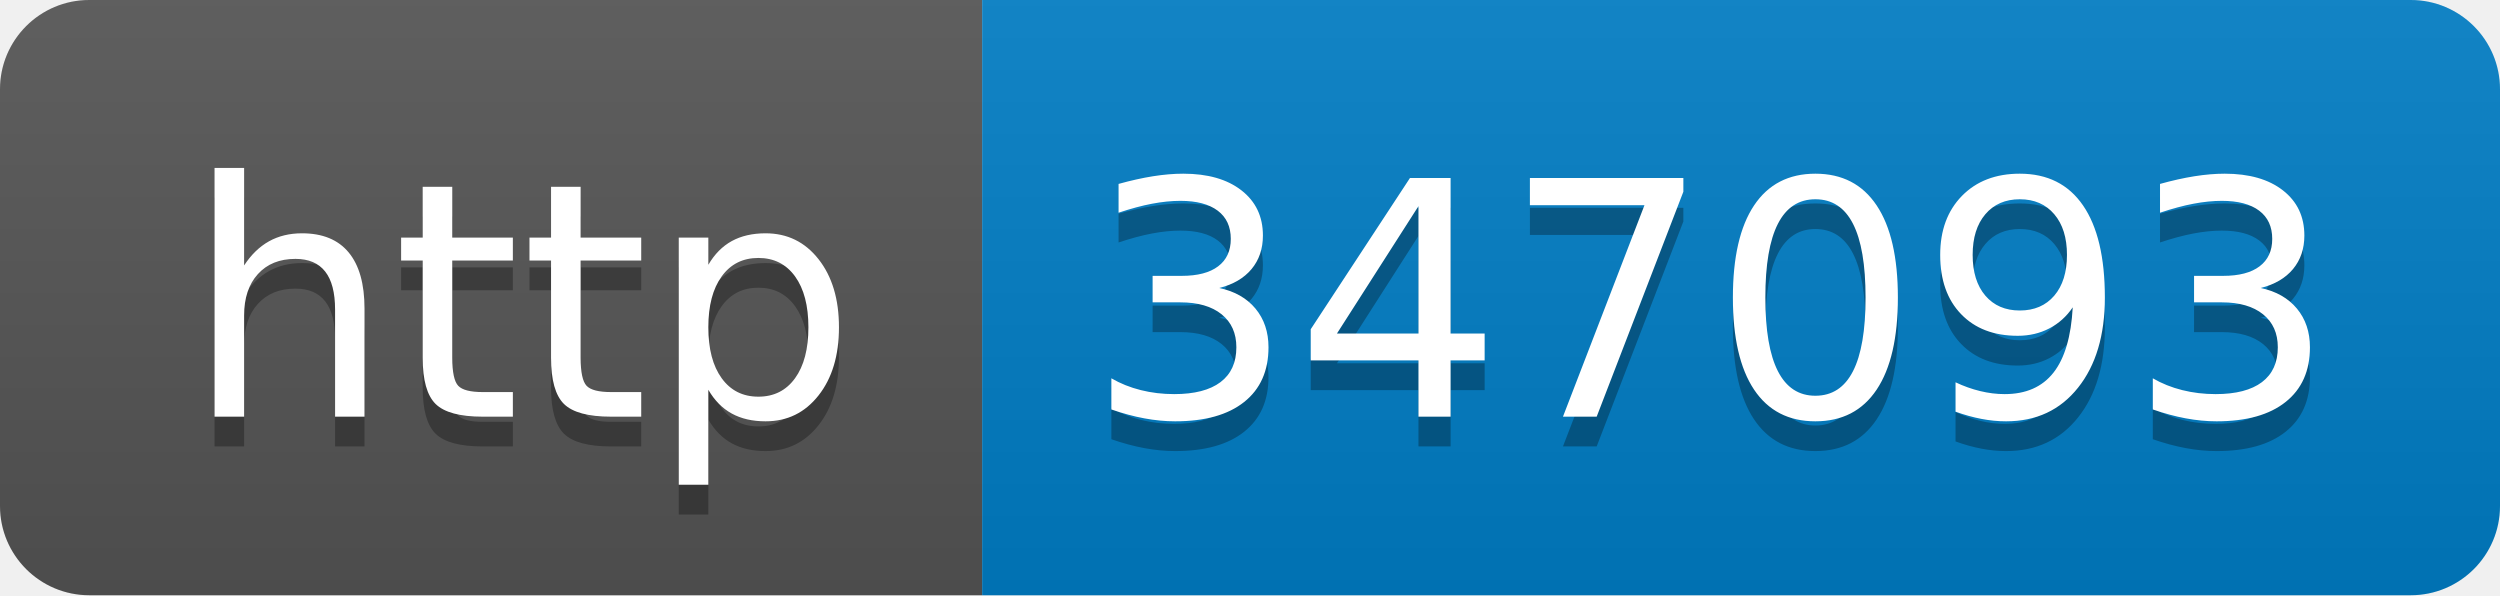
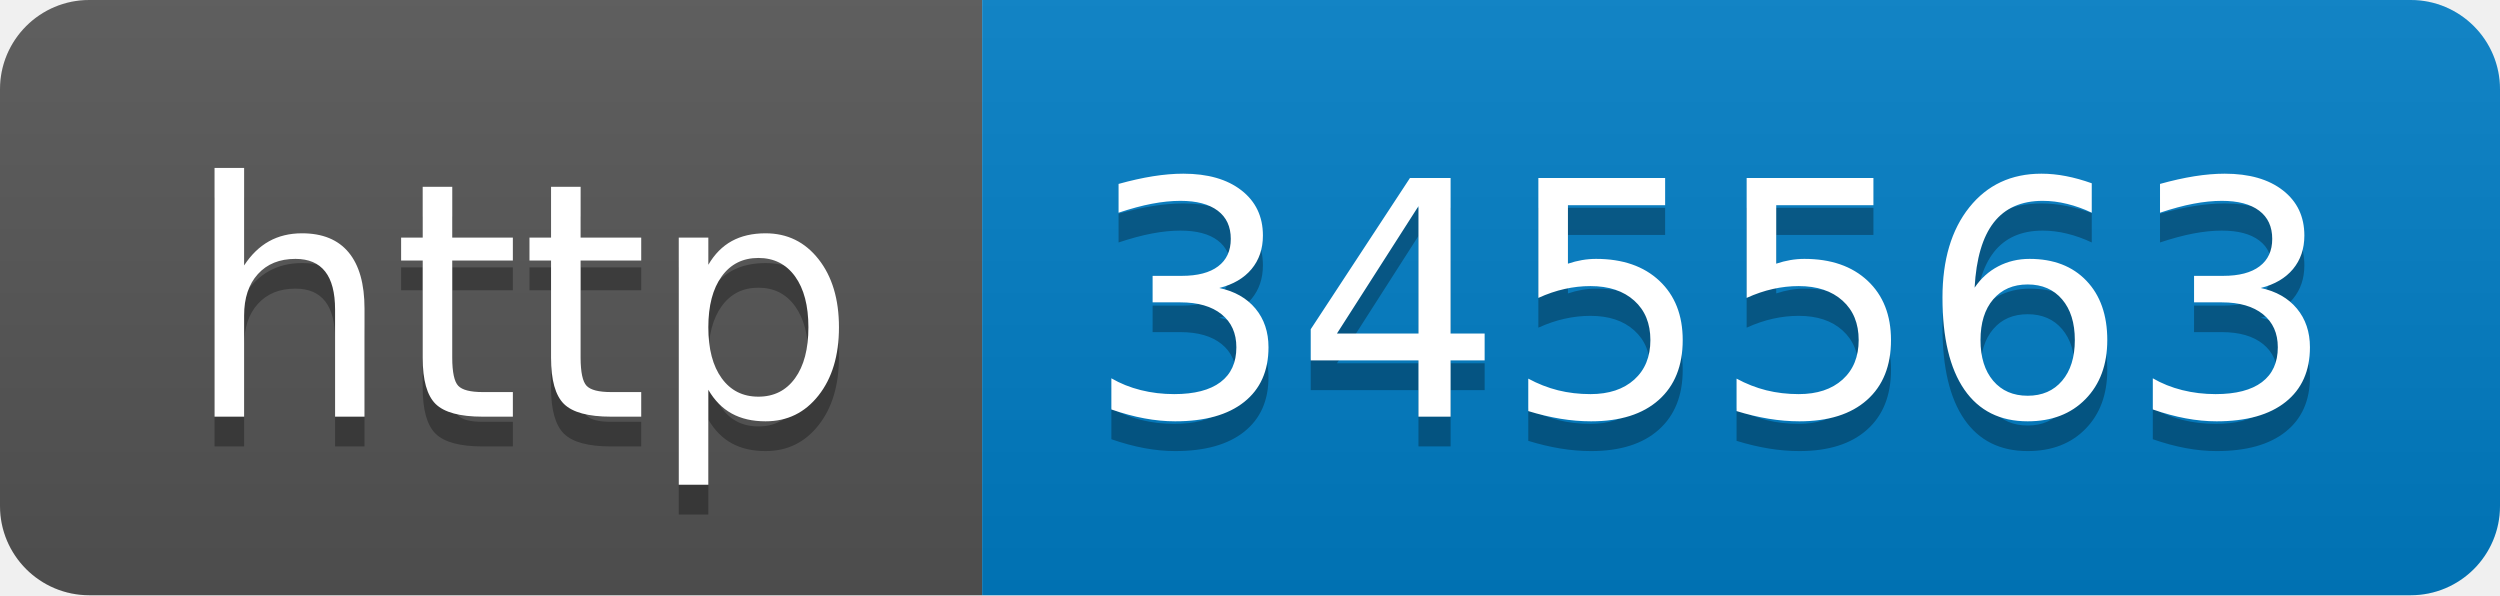
- <svg xmlns="http://www.w3.org/2000/svg" width="84" height="20" role="img" aria-label="http: 347093">
+ <svg xmlns="http://www.w3.org/2000/svg" width="84" height="20" role="img" aria-label="http: 345563">
  <linearGradient id="s" x2="0" y2="100%">
    <stop offset="0" stop-color="#bbb" stop-opacity=".1" />
    <stop offset="1" stop-opacity=".1" />
  </linearGradient>
  <clipPath id="r">
    <rect width="84" height="20" rx="3" fill="#fff" />
  </clipPath>
  <g clip-path="url(#r)">
    <rect width="33" height="20" fill="#555" />
    <rect x="33" width="51" height="20" fill="#007ec6" />
    <rect width="84" height="20" fill="url(#s)" />
  </g>
  <g fill="#fff" text-anchor="middle" font-family="Verdana,Geneva,DejaVu Sans,sans-serif" text-rendering="geometricPrecision" font-size="110">
    <text aria-hidden="true" x="175" y="150" fill="#010101" fill-opacity=".3" transform="scale(.1)" textLength="230">http</text>
    <text x="175" y="140" transform="scale(.1)" fill="#fff" textLength="230">http</text>
-     <text aria-hidden="true" x="575" y="150" fill="#010101" fill-opacity=".3" transform="scale(.1)" textLength="410">347093</text>
-     <text x="575" y="140" transform="scale(.1)" fill="#fff" textLength="410">347093</text>
+     <text aria-hidden="true" x="575" y="150" fill="#010101" fill-opacity=".3" transform="scale(.1)" textLength="410">345563</text>
+     <text x="575" y="140" transform="scale(.1)" fill="#fff" textLength="410">345563</text>
  </g>
</svg>
